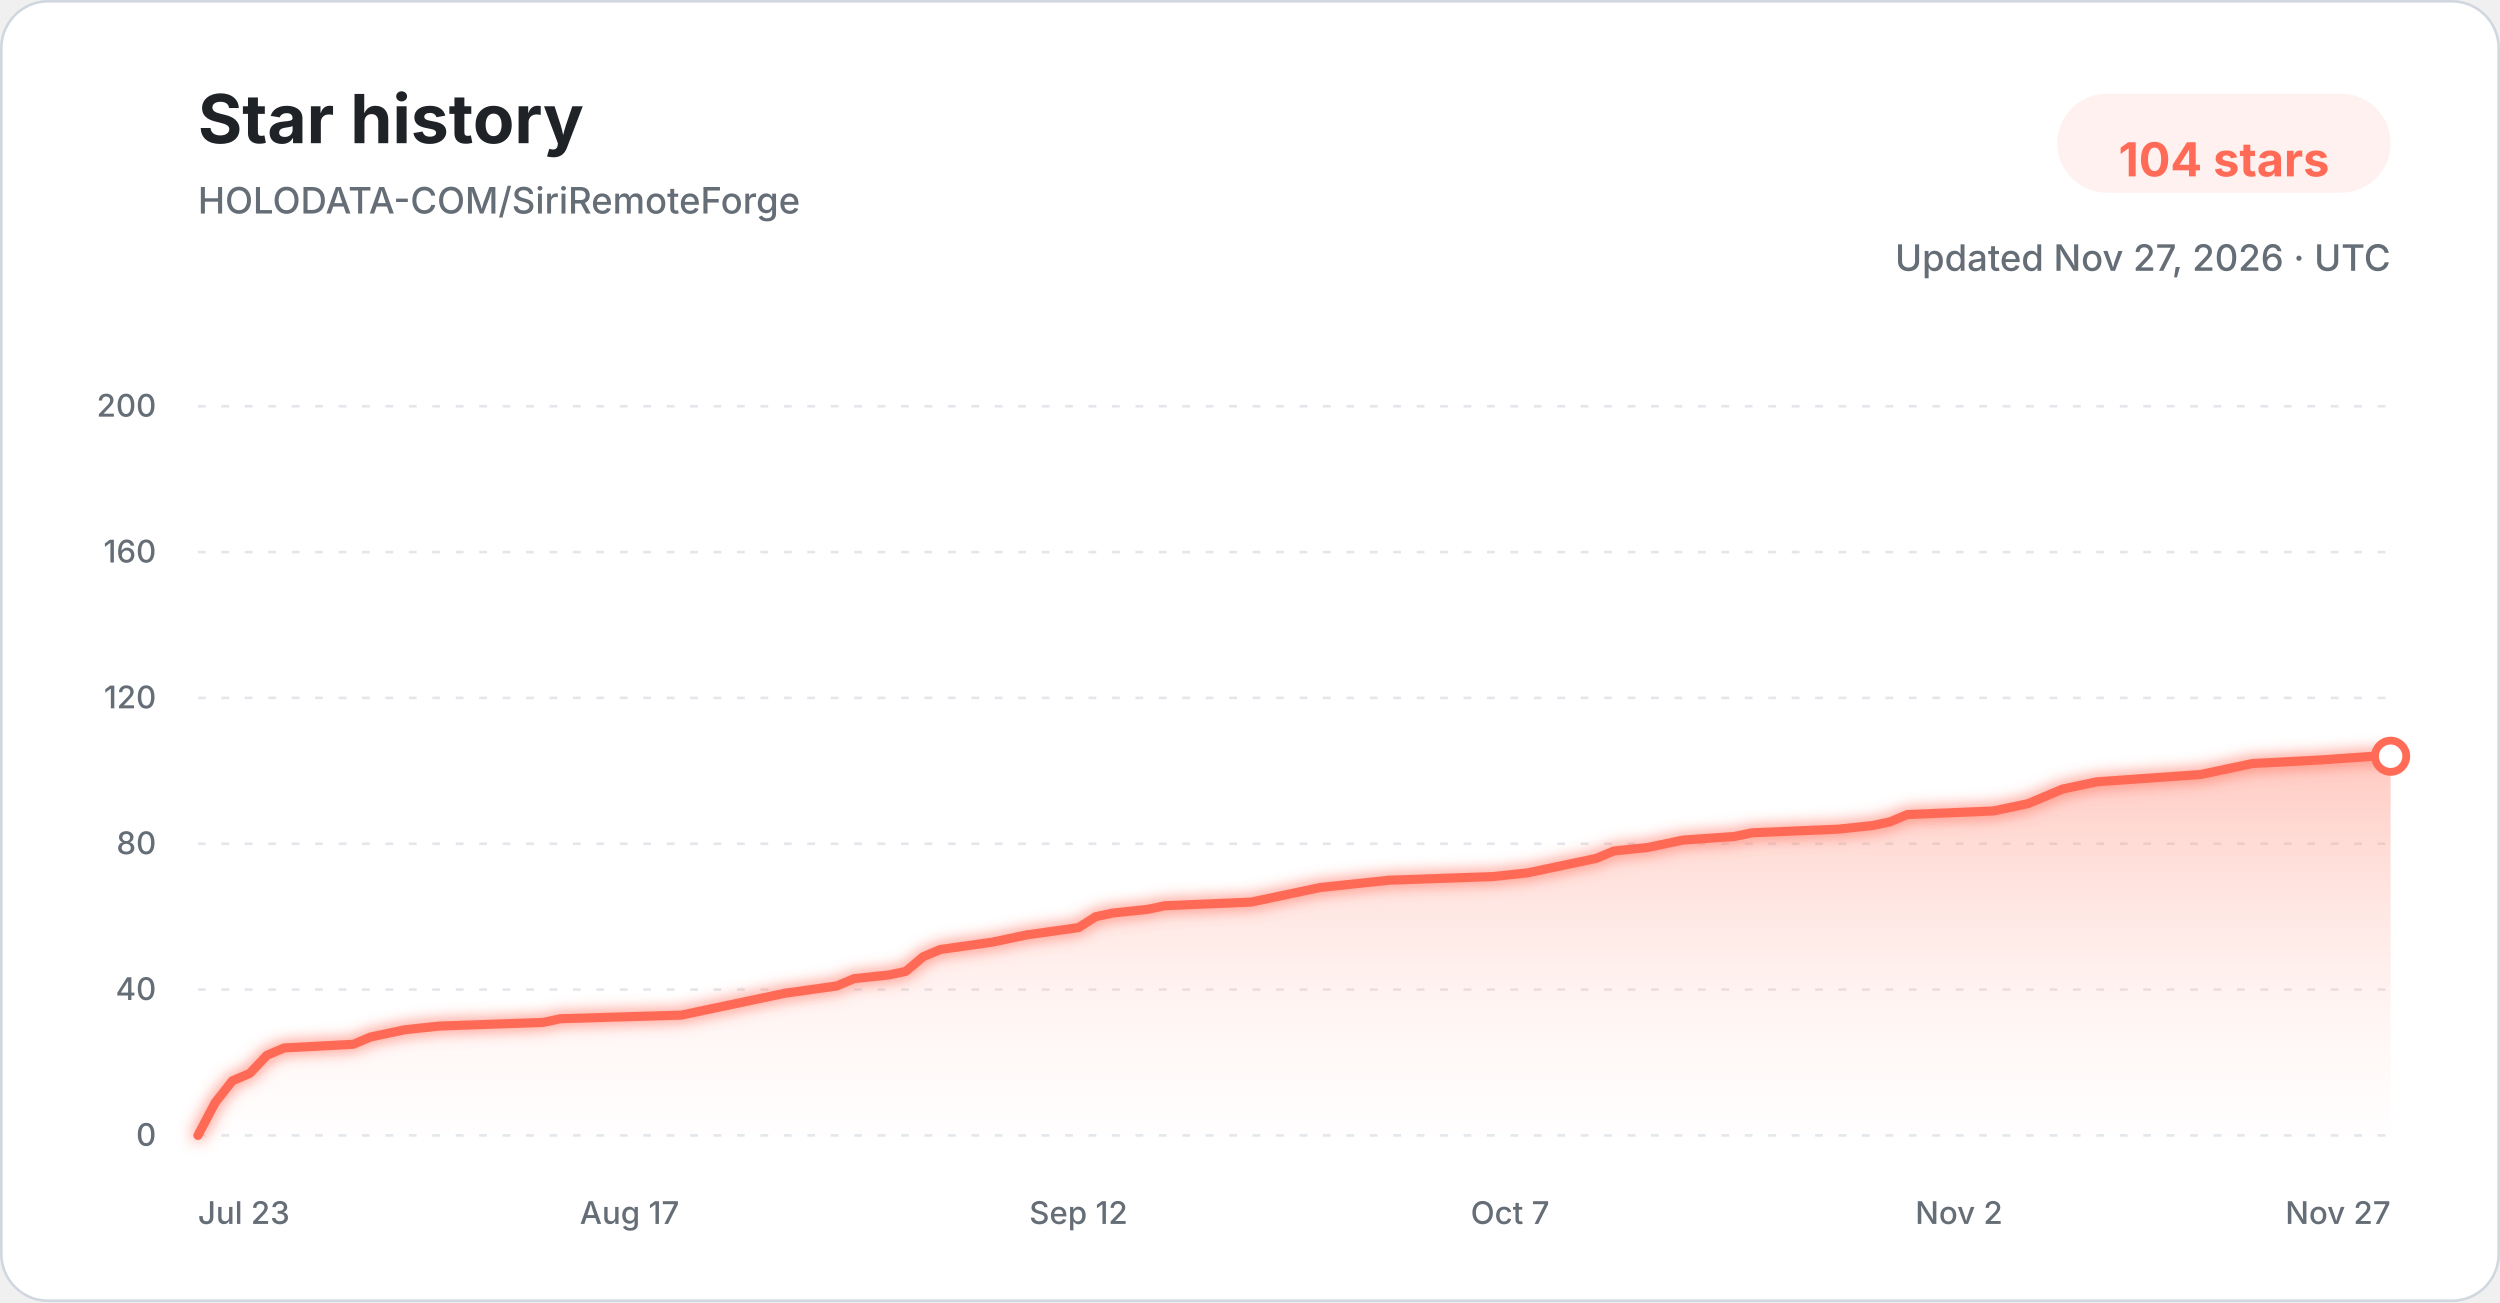
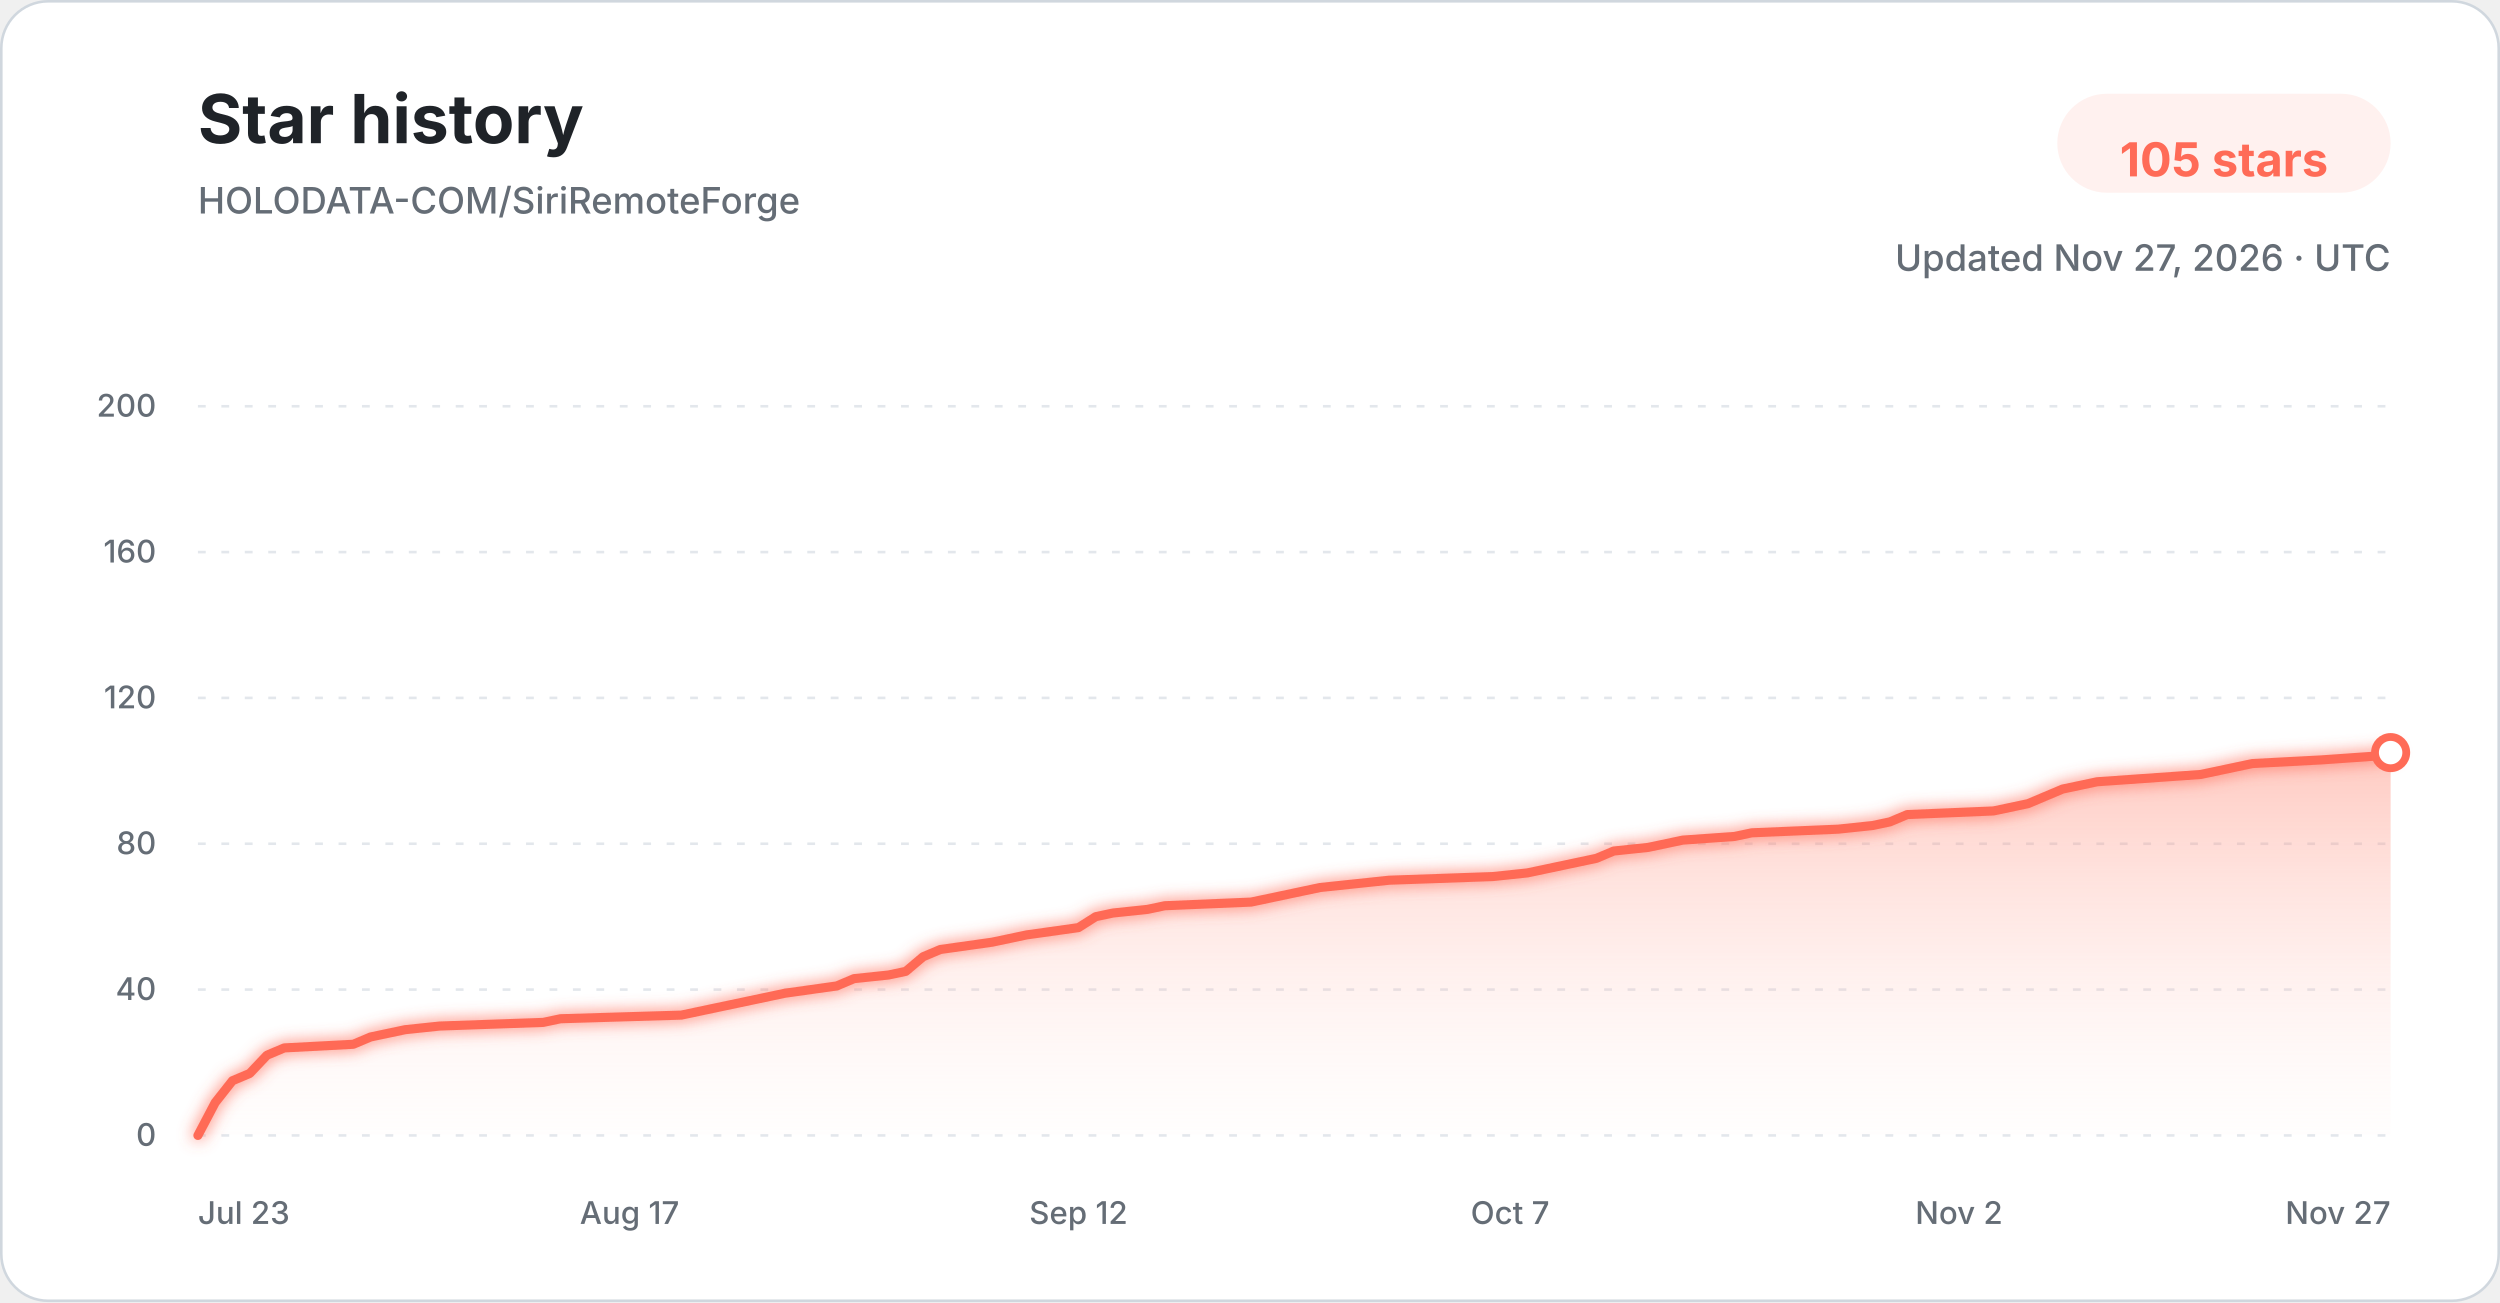
<svg xmlns="http://www.w3.org/2000/svg" width="960" height="500" viewBox="0 0 960 500" role="img" aria-labelledby="title description">
  <defs>
    <linearGradient id="star-area-light" x1="0" y1="0" x2="0" y2="1">
      <stop offset="0%" stop-color="#ff806b" stop-opacity="0.42" />
      <stop offset="100%" stop-color="#ffddd7" stop-opacity="0.04" />
    </linearGradient>
    <filter id="line-glow" x="-20%" y="-20%" width="140%" height="140%">
      <feGaussianBlur stdDeviation="3" result="blur" />
      <feMerge>
        <feMergeNode in="blur" />
        <feMergeNode in="SourceGraphic" />
      </feMerge>
    </filter>
  </defs>
  <style>
    .title { font: 700 26px -apple-system, BlinkMacSystemFont, "Segoe UI", sans-serif; fill: #1f2328; }
    .subtitle { font: 500 14px -apple-system, BlinkMacSystemFont, "Segoe UI", sans-serif; fill: #656d76; }
    .count { font: 700 18px -apple-system, BlinkMacSystemFont, "Segoe UI", sans-serif; fill: #ff6b57; }
    .tick { font: 500 12px -apple-system, BlinkMacSystemFont, "Segoe UI", sans-serif; fill: #656d76; }
    .grid { stroke: #d8dee4; stroke-width: 1; stroke-dasharray: 3 6; opacity: 0.72; }
  </style>
  <rect x="0.5" y="0.5" width="959" height="499" rx="18" fill="#ffffff" stroke="#d0d7de" />
  <text x="76" y="55" class="title">Star history</text>
  <text x="76" y="82" class="subtitle">HOLODATA-COM/SiriRemoteForge</text>
  <rect x="790" y="36" width="128" height="38" rx="19" fill="#fff1ef" />
-   <text x="854" y="61" text-anchor="middle" dominant-baseline="middle" class="count">104 stars</text>
+   <text x="854" y="61" text-anchor="middle" dominant-baseline="middle" class="count">105 stars</text>
  <text x="918" y="104" text-anchor="end" class="subtitle">Updated Nov 27, 2026 · UTC</text>
  <line x1="76" y1="436.00" x2="918" y2="436.00" class="grid" />
  <text x="60" y="440.00" text-anchor="end" class="tick">0</text>
  <line x1="76" y1="380.00" x2="918" y2="380.00" class="grid" />
  <text x="60" y="384.00" text-anchor="end" class="tick">40</text>
  <line x1="76" y1="324.00" x2="918" y2="324.00" class="grid" />
  <text x="60" y="328.00" text-anchor="end" class="tick">80</text>
  <line x1="76" y1="268.00" x2="918" y2="268.00" class="grid" />
  <text x="60" y="272.00" text-anchor="end" class="tick">120</text>
  <line x1="76" y1="212.00" x2="918" y2="212.00" class="grid" />
  <text x="60" y="216.00" text-anchor="end" class="tick">160</text>
  <line x1="76" y1="156.00" x2="918" y2="156.00" class="grid" />
  <text x="60" y="160.00" text-anchor="end" class="tick">200</text>
-   <path d="M 76.00 436.00 L 82.63 423.40 L 89.26 415.00 L 95.89 412.20 L 102.52 405.20 L 109.15 402.40 L 135.67 401.00 L 142.30 398.20 L 148.93 396.80 L 155.56 395.40 L 168.82 394.00 L 208.60 392.60 L 215.23 391.20 L 261.64 389.80 L 268.27 388.40 L 274.90 387.00 L 288.16 384.20 L 301.42 381.40 L 321.31 378.60 L 327.94 375.80 L 341.20 374.40 L 347.83 373.00 L 354.46 367.40 L 361.09 364.60 L 380.98 361.80 L 387.61 360.40 L 394.24 359.00 L 414.13 356.20 L 420.76 352.00 L 427.39 350.60 L 440.65 349.20 L 447.28 347.80 L 480.43 346.40 L 487.06 345.00 L 500.31 342.20 L 506.94 340.80 L 520.20 339.40 L 533.46 338.00 L 573.24 336.60 L 586.50 335.20 L 593.13 333.80 L 599.76 332.40 L 606.39 331.00 L 613.02 329.60 L 619.65 326.80 L 632.91 325.40 L 639.54 324.00 L 646.17 322.60 L 666.06 321.20 L 672.69 319.80 L 705.84 318.40 L 719.10 317.00 L 725.73 315.60 L 732.36 312.80 L 765.51 311.40 L 778.77 308.60 L 785.40 305.80 L 792.03 303.00 L 798.66 301.60 L 805.29 300.20 L 825.18 298.80 L 845.07 297.40 L 858.33 294.60 L 864.96 293.20 L 891.48 291.80 L 911.37 290.40 L 918.00 290.40 L 918.00 436.00 L 76.00 436.00 Z" fill="url(#star-area-light)" />
-   <path d="M 76.00 436.00 L 82.63 423.40 L 89.26 415.00 L 95.89 412.20 L 102.52 405.20 L 109.15 402.40 L 135.67 401.00 L 142.30 398.20 L 148.93 396.80 L 155.56 395.40 L 168.82 394.00 L 208.60 392.60 L 215.23 391.20 L 261.64 389.80 L 268.27 388.40 L 274.90 387.00 L 288.16 384.20 L 301.42 381.40 L 321.31 378.60 L 327.94 375.80 L 341.20 374.40 L 347.83 373.00 L 354.46 367.40 L 361.09 364.60 L 380.98 361.80 L 387.61 360.40 L 394.24 359.00 L 414.13 356.20 L 420.76 352.00 L 427.39 350.60 L 440.65 349.20 L 447.28 347.80 L 480.43 346.40 L 487.06 345.00 L 500.31 342.20 L 506.94 340.80 L 520.20 339.40 L 533.46 338.00 L 573.24 336.60 L 586.50 335.20 L 593.13 333.80 L 599.76 332.40 L 606.39 331.00 L 613.02 329.60 L 619.65 326.80 L 632.91 325.40 L 639.54 324.00 L 646.17 322.60 L 666.06 321.20 L 672.69 319.80 L 705.84 318.40 L 719.10 317.00 L 725.73 315.60 L 732.36 312.80 L 765.51 311.40 L 778.77 308.60 L 785.40 305.80 L 792.03 303.00 L 798.66 301.60 L 805.29 300.20 L 825.18 298.80 L 845.07 297.40 L 858.33 294.60 L 864.96 293.20 L 891.48 291.80 L 911.37 290.40 L 918.00 290.40" fill="none" stroke="#ff6b57" stroke-width="3.5" stroke-linecap="round" stroke-linejoin="round" filter="url(#line-glow)" />
-   <circle cx="918.00" cy="290.40" r="6" fill="#ffffff" stroke="#ff6b57" stroke-width="3" />
+   <path d="M 76.00 436.00 L 82.63 423.40 L 89.26 415.00 L 95.89 412.20 L 102.52 405.20 L 109.15 402.40 L 135.67 401.00 L 142.30 398.20 L 148.93 396.80 L 155.56 395.40 L 168.82 394.00 L 208.60 392.60 L 215.23 391.20 L 261.64 389.80 L 268.27 388.40 L 274.90 387.00 L 288.16 384.20 L 301.42 381.40 L 321.31 378.60 L 327.94 375.80 L 341.20 374.40 L 347.83 373.00 L 354.46 367.40 L 361.09 364.60 L 380.98 361.80 L 387.61 360.40 L 394.24 359.00 L 414.13 356.20 L 420.76 352.00 L 427.39 350.60 L 440.65 349.20 L 447.28 347.80 L 480.43 346.40 L 487.06 345.00 L 500.31 342.20 L 506.94 340.80 L 520.20 339.40 L 533.46 338.00 L 573.24 336.60 L 586.50 335.20 L 593.13 333.80 L 599.76 332.40 L 606.39 331.00 L 613.02 329.60 L 619.65 326.80 L 632.91 325.40 L 639.54 324.00 L 646.17 322.60 L 666.06 321.20 L 672.69 319.80 L 705.84 318.40 L 719.10 317.00 L 725.73 315.60 L 732.36 312.80 L 765.51 311.40 L 778.77 308.60 L 785.40 305.80 L 792.03 303.00 L 798.66 301.60 L 805.29 300.20 L 825.18 298.80 L 845.07 297.40 L 858.33 294.60 L 864.96 293.20 L 891.48 291.80 L 911.37 290.40 L 918.00 289.00 L 918.00 436.00 L 76.00 436.00 Z" fill="url(#star-area-light)" />
+   <path d="M 76.00 436.00 L 82.63 423.40 L 89.26 415.00 L 95.89 412.20 L 102.52 405.20 L 109.15 402.40 L 135.67 401.00 L 142.30 398.20 L 148.93 396.80 L 155.56 395.40 L 168.82 394.00 L 208.60 392.60 L 215.23 391.20 L 261.64 389.80 L 268.27 388.40 L 274.90 387.00 L 288.16 384.20 L 301.42 381.40 L 321.31 378.60 L 327.94 375.80 L 341.20 374.40 L 347.83 373.00 L 354.46 367.40 L 361.09 364.60 L 380.98 361.80 L 387.61 360.40 L 394.24 359.00 L 414.13 356.20 L 420.76 352.00 L 427.39 350.60 L 440.65 349.20 L 447.28 347.80 L 480.43 346.40 L 487.06 345.00 L 500.31 342.20 L 506.94 340.80 L 520.20 339.40 L 533.46 338.00 L 573.24 336.60 L 586.50 335.20 L 593.13 333.80 L 599.76 332.40 L 606.39 331.00 L 613.02 329.60 L 619.65 326.80 L 632.91 325.40 L 639.54 324.00 L 646.17 322.60 L 666.06 321.20 L 672.69 319.80 L 705.84 318.40 L 719.10 317.00 L 725.73 315.60 L 732.36 312.80 L 765.51 311.40 L 778.77 308.60 L 785.40 305.80 L 792.03 303.00 L 798.66 301.60 L 805.29 300.20 L 825.18 298.80 L 845.07 297.40 L 858.33 294.60 L 864.96 293.20 L 891.48 291.80 L 911.37 290.40 L 918.00 289.00" fill="none" stroke="#ff6b57" stroke-width="3.5" stroke-linecap="round" stroke-linejoin="round" filter="url(#line-glow)" />
+   <circle cx="918.00" cy="289.00" r="6" fill="#ffffff" stroke="#ff6b57" stroke-width="3" />
  <text x="76.00" y="470" text-anchor="start" class="tick">Jul 23</text>
  <text x="241.75" y="470" text-anchor="middle" class="tick">Aug 17</text>
  <text x="414.13" y="470" text-anchor="middle" class="tick">Sep 12</text>
  <text x="579.87" y="470" text-anchor="middle" class="tick">Oct 7</text>
  <text x="752.25" y="470" text-anchor="middle" class="tick">Nov 2</text>
  <text x="918.00" y="470" text-anchor="end" class="tick">Nov 27</text>
</svg>
